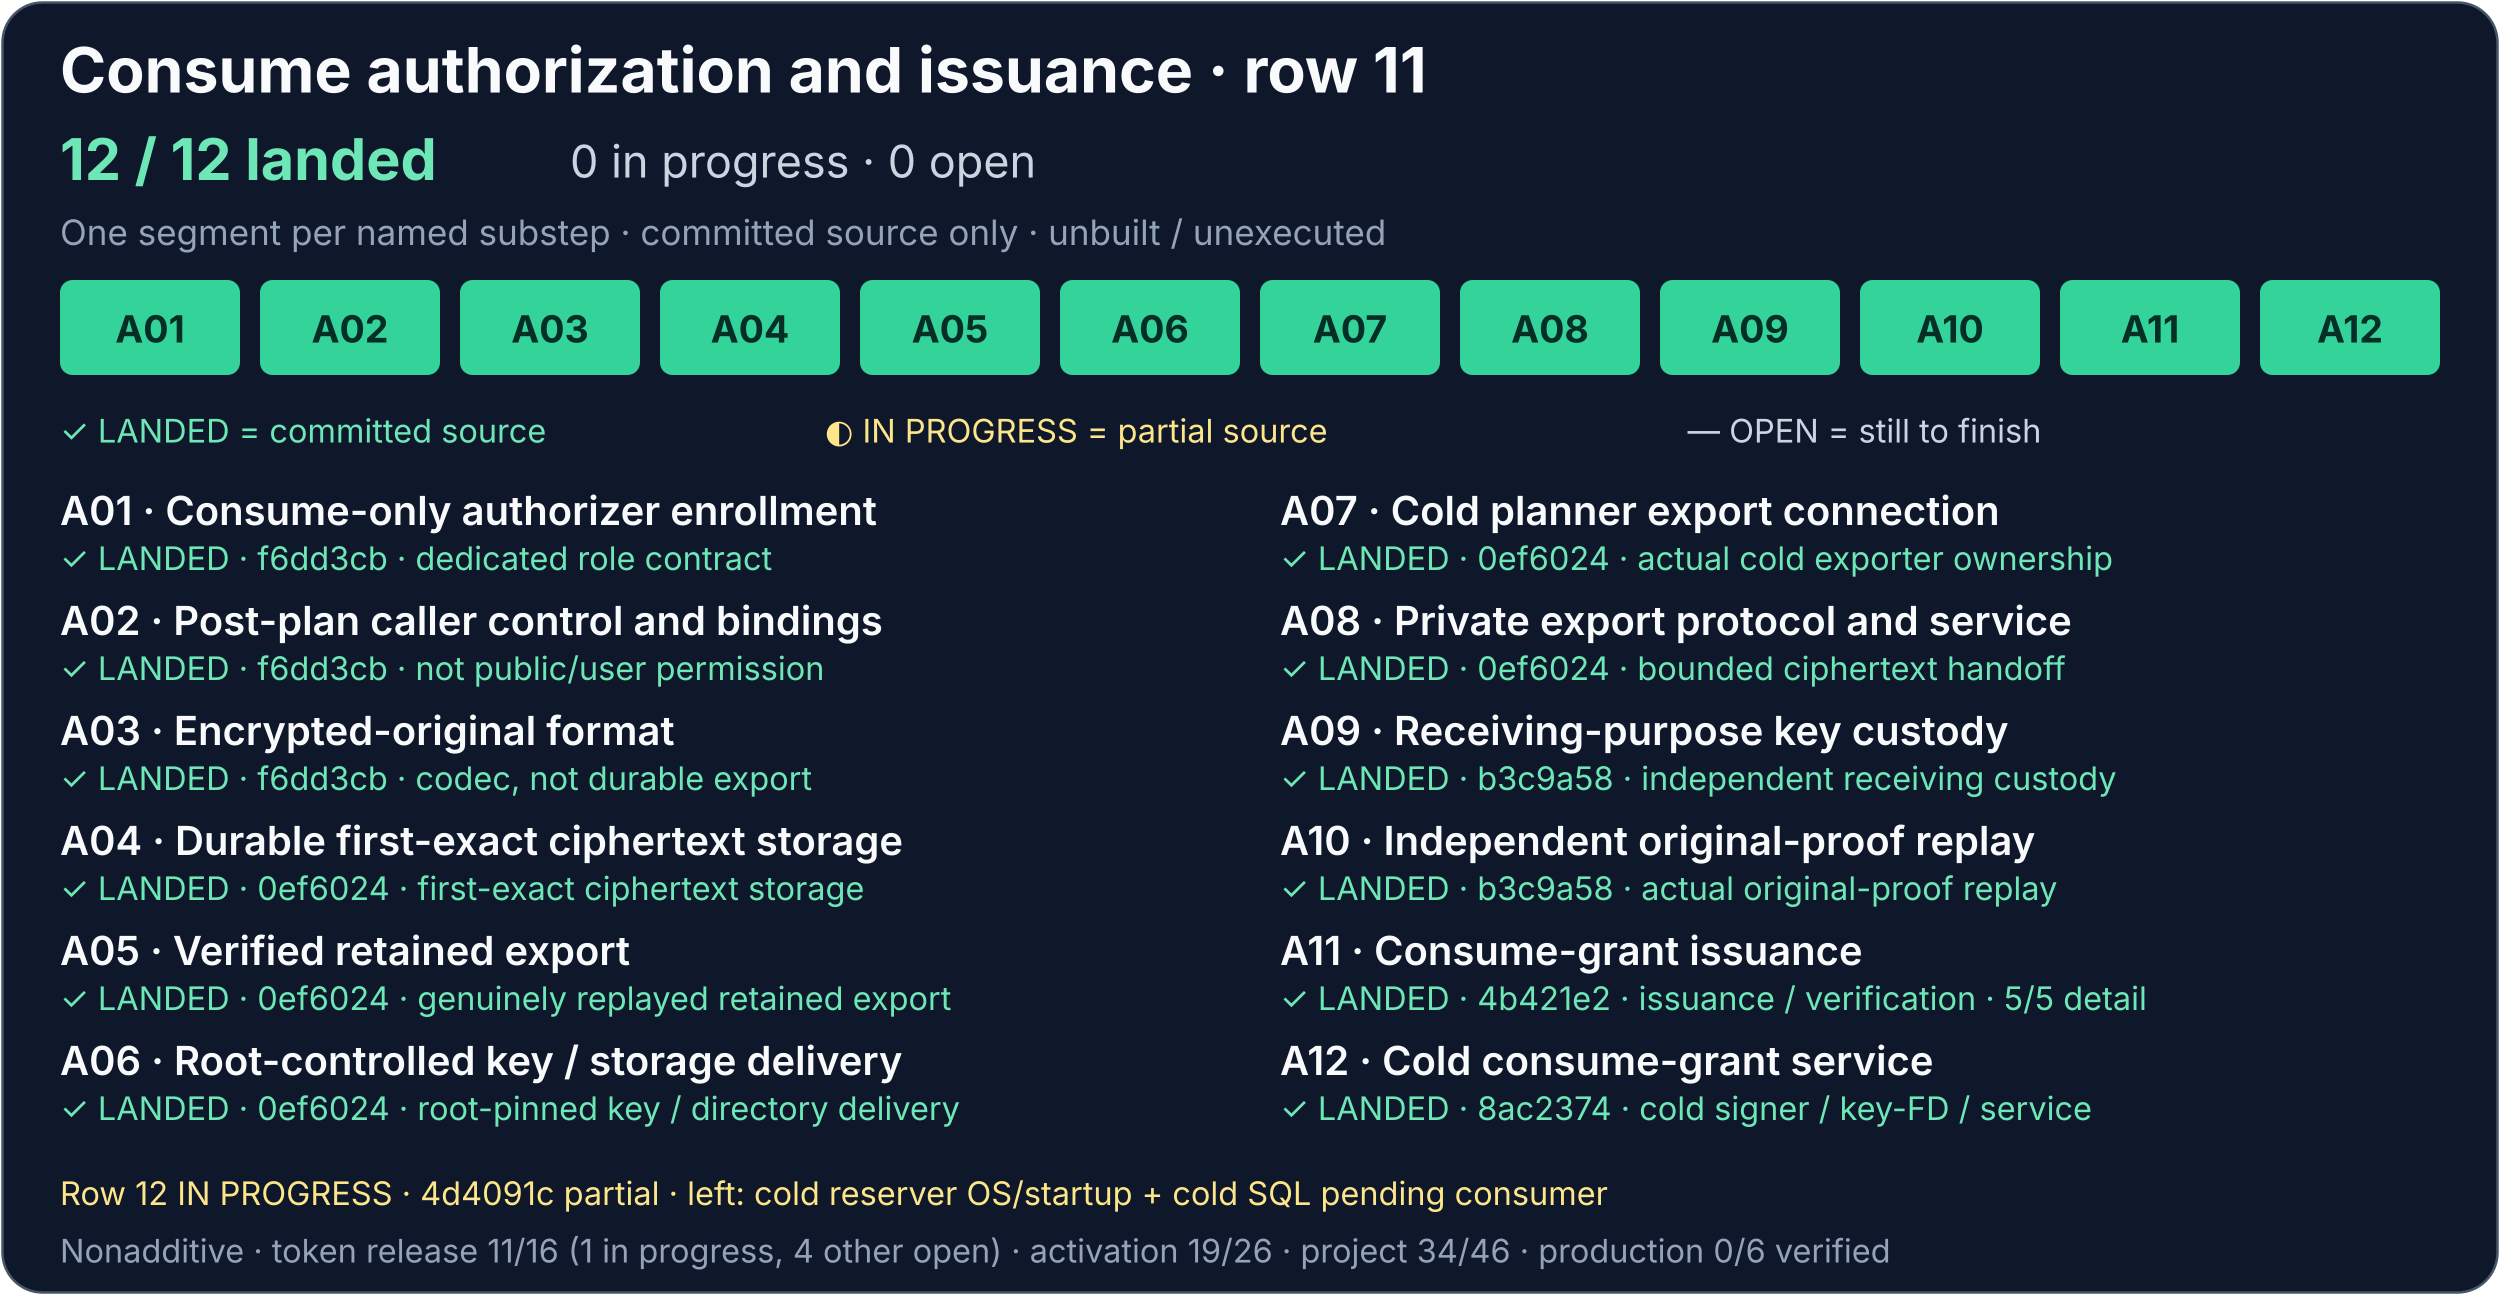
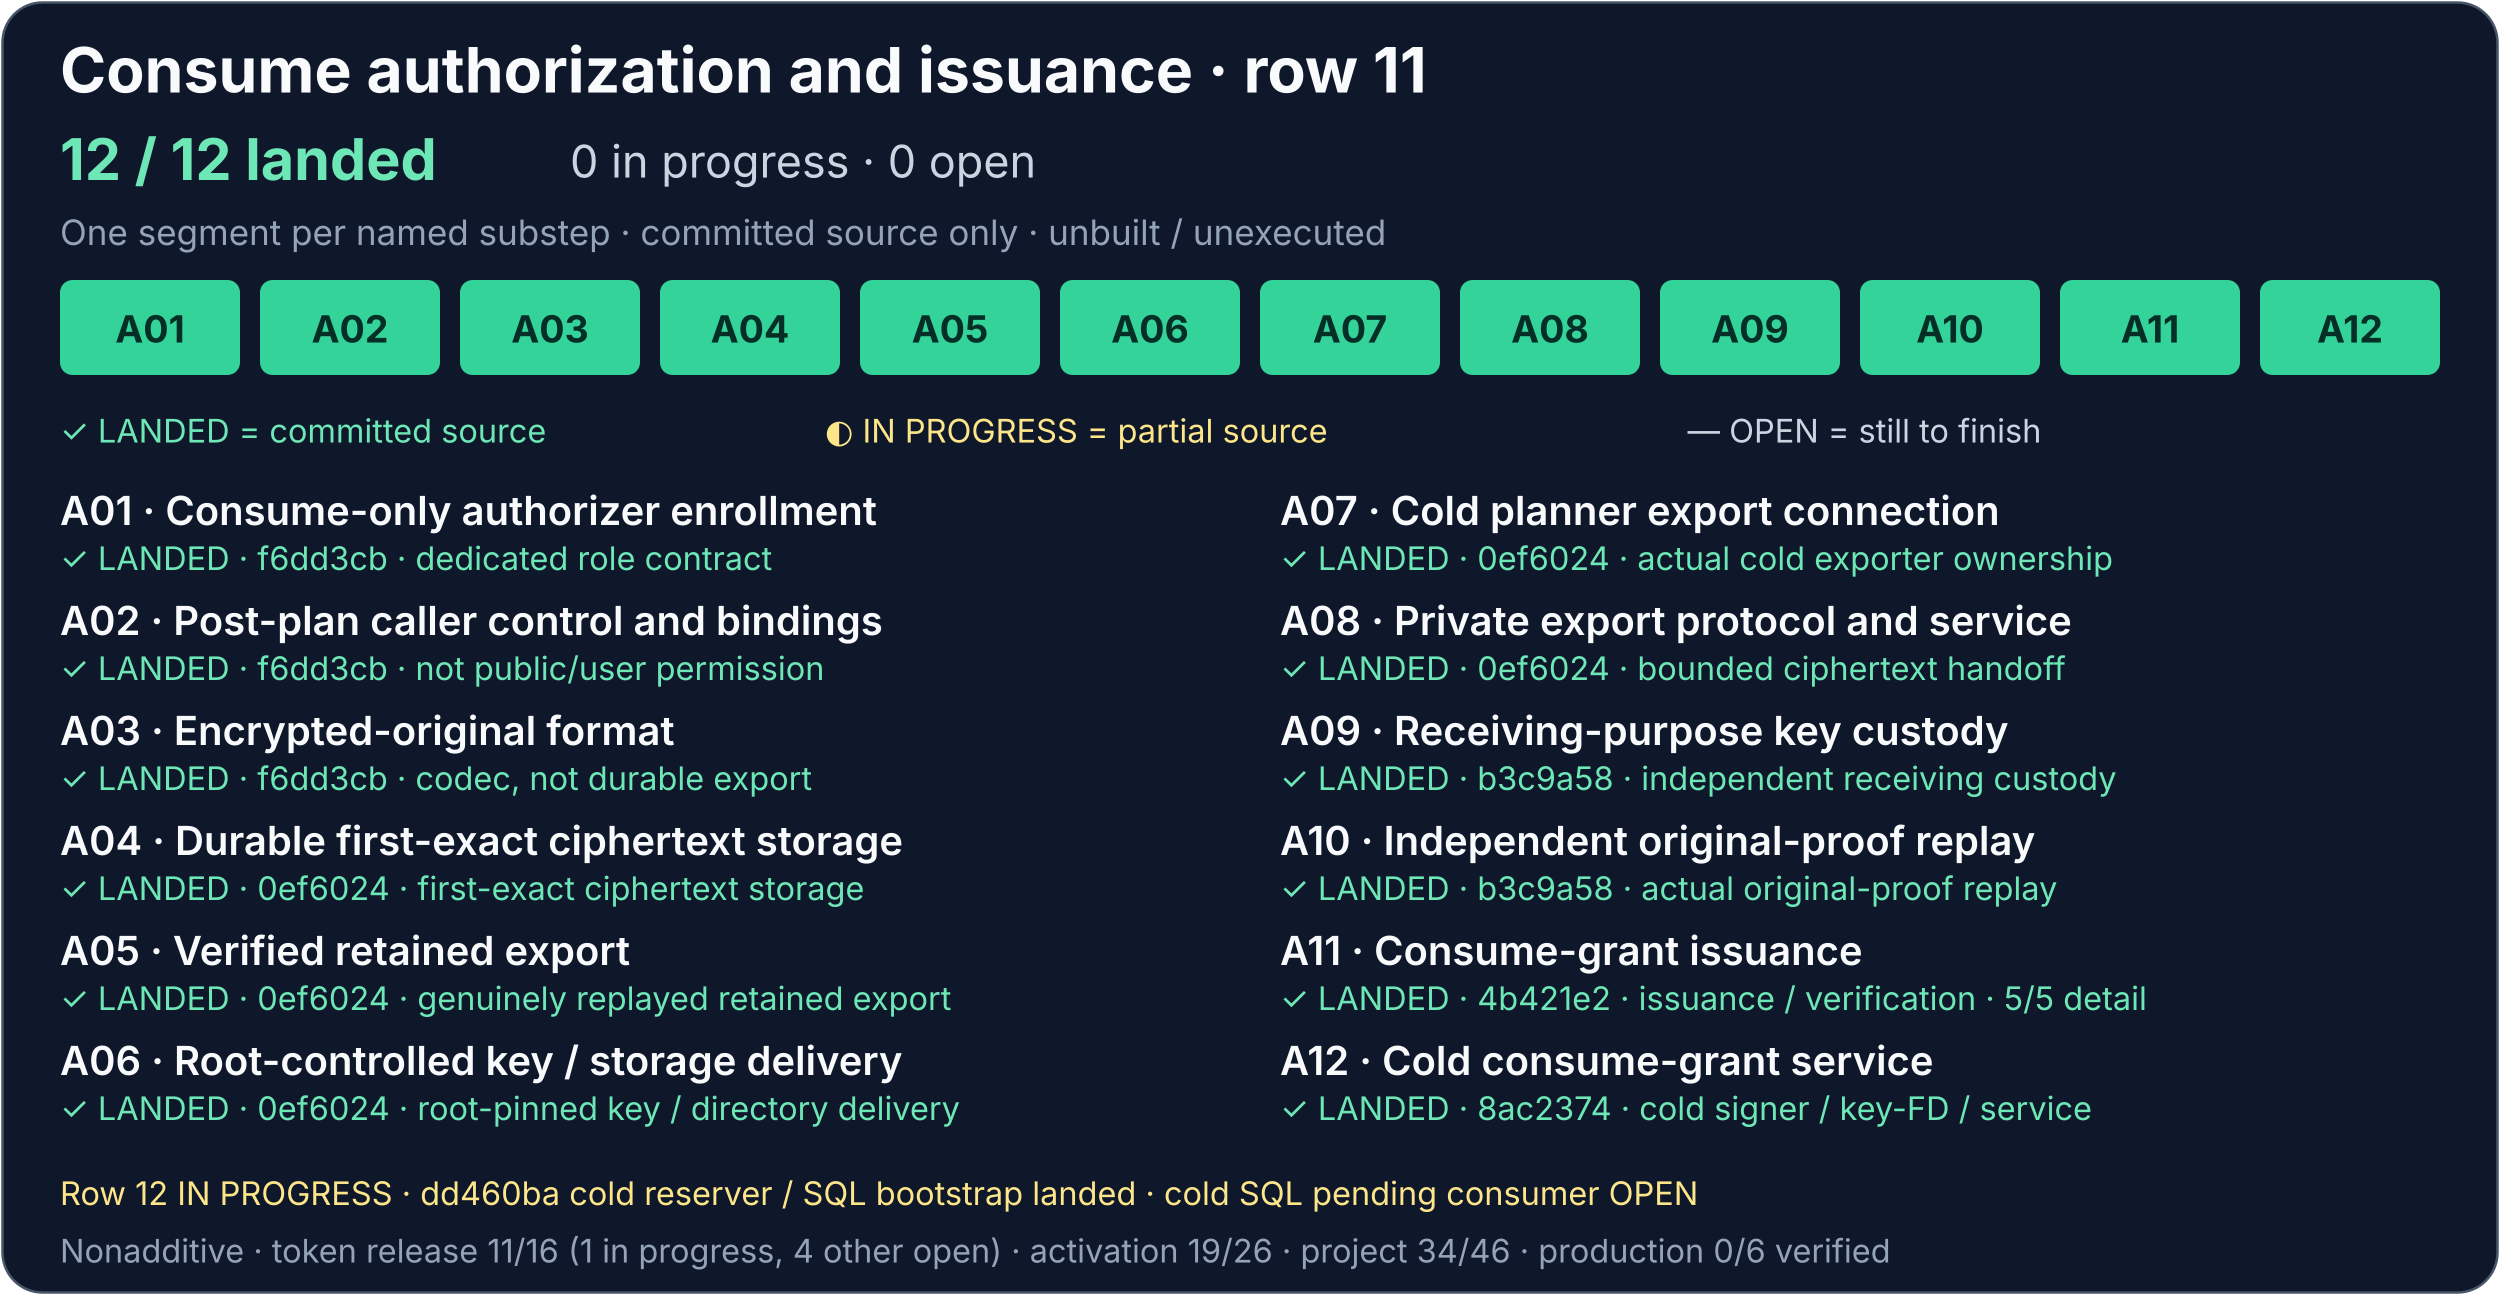
<svg xmlns="http://www.w3.org/2000/svg" width="1000" height="518" viewBox="0 0 1000 518" role="img" aria-labelledby="consume-title consume-description">
  <rect x="1" y="1" width="998" height="516" rx="16" fill="#0f172a" stroke="#475569" />
  <g font-family="system-ui, -apple-system, Segoe UI, sans-serif">
    <text x="24" y="37" fill="#f8fafc" font-size="25" font-weight="700">Consume authorization and issuance · row 11</text>
    <text x="24" y="72" fill="#6ee7b7" font-size="23" font-weight="700">12 / 12 landed</text>
    <text x="228" y="71" fill="#cbd5e1" font-size="18">0 in progress · 0 open</text>
    <text x="24" y="98" fill="#94a3b8" font-size="14">One segment per named substep · committed source only · unbuilt / unexecuted</text>
    <g fill="#34d399">
      <rect x="24" y="112" width="72" height="38" rx="5" />
      <rect x="104" y="112" width="72" height="38" rx="5" />
      <rect x="184" y="112" width="72" height="38" rx="5" />
      <rect x="264" y="112" width="72" height="38" rx="5" />
      <rect x="344" y="112" width="72" height="38" rx="5" />
      <rect x="424" y="112" width="72" height="38" rx="5" />
      <rect x="504" y="112" width="72" height="38" rx="5" />
      <rect x="584" y="112" width="72" height="38" rx="5" />
      <rect x="664" y="112" width="72" height="38" rx="5" />
      <rect x="744" y="112" width="72" height="38" rx="5" />
      <rect x="824" y="112" width="72" height="38" rx="5" />
      <rect x="904" y="112" width="72" height="38" rx="5" />
    </g>
    <g font-size="15" font-weight="700" text-anchor="middle">
      <g fill="#052e26">
        <text x="60" y="137">A01</text>
        <text x="140" y="137">A02</text>
        <text x="220" y="137">A03</text>
      </g>
      <g fill="#052e26">
        <text x="300" y="137">A04</text>
        <text x="380" y="137">A05</text>
        <text x="460" y="137">A06</text>
        <text x="540" y="137">A07</text>
        <text x="620" y="137">A08</text>
      </g>
      <g fill="#052e26">
        <text x="700" y="137">A09</text>
        <text x="780" y="137">A10</text>
      </g>
      <text x="860" y="137" fill="#052e26">A11</text>
      <text x="940" y="137" fill="#052e26">A12</text>
    </g>
    <text x="24" y="177" fill="#6ee7b7" font-size="13">✓ LANDED = committed source</text>
    <text x="330" y="177" fill="#fde68a" font-size="13">◐ IN PROGRESS = partial source</text>
    <text x="675" y="177" fill="#cbd5e1" font-size="13">— OPEN = still to finish</text>
    <g fill="#f8fafc" font-size="16" font-weight="600">
      <text x="24" y="210">A01 · Consume-only authorizer enrollment</text>
      <text x="24" y="254">A02 · Post-plan caller control and bindings</text>
      <text x="24" y="298">A03 · Encrypted-original format</text>
      <text x="24" y="342">A04 · Durable first-exact ciphertext storage</text>
      <text x="24" y="386">A05 · Verified retained export</text>
      <text x="24" y="430">A06 · Root-controlled key / storage delivery</text>
      <text x="512" y="210">A07 · Cold planner export connection</text>
      <text x="512" y="254">A08 · Private export protocol and service</text>
      <text x="512" y="298">A09 · Receiving-purpose key custody</text>
      <text x="512" y="342">A10 · Independent original-proof replay</text>
      <text x="512" y="386">A11 · Consume-grant issuance</text>
      <text x="512" y="430">A12 · Cold consume-grant service</text>
    </g>
    <g font-size="13">
      <g fill="#6ee7b7">
        <text x="24" y="228">✓ LANDED · f6dd3cb · dedicated role contract</text>
        <text x="24" y="272">✓ LANDED · f6dd3cb · not public/user permission</text>
        <text x="24" y="316">✓ LANDED · f6dd3cb · codec, not durable export</text>
        <text x="24" y="360">✓ LANDED · 0ef6024 · first-exact ciphertext storage</text>
        <text x="24" y="404">✓ LANDED · 0ef6024 · genuinely replayed retained export</text>
        <text x="24" y="448">✓ LANDED · 0ef6024 · root-pinned key / directory delivery</text>
        <text x="512" y="228">✓ LANDED · 0ef6024 · actual cold exporter ownership</text>
        <text x="512" y="272">✓ LANDED · 0ef6024 · bounded ciphertext handoff</text>
        <text x="512" y="316">✓ LANDED · b3c9a58 · independent receiving custody</text>
        <text x="512" y="360">✓ LANDED · b3c9a58 · actual original-proof replay</text>
        <text x="512" y="404">✓ LANDED · 4b421e2 · issuance / verification · 5/5 detail</text>
      </g>
      <text x="512" y="448" fill="#6ee7b7">✓ LANDED · 8ac2374 · cold signer / key-FD / service</text>
    </g>
-     <text x="24" y="482" fill="#fde68a" font-size="13">Row 12 IN PROGRESS · 4d4091c partial · left: cold reserver OS/startup + cold SQL pending consumer</text>
+     <text x="24" y="482" fill="#fde68a" font-size="13">Row 12 IN PROGRESS · dd460ba cold reserver / SQL bootstrap landed · cold SQL pending consumer OPEN</text>
    <text x="24" y="505" fill="#94a3b8" font-size="13">Nonadditive · token release 11/16 (1 in progress, 4 other open) · activation 19/26 · project 34/46 · production 0/6 verified</text>
  </g>
</svg>
